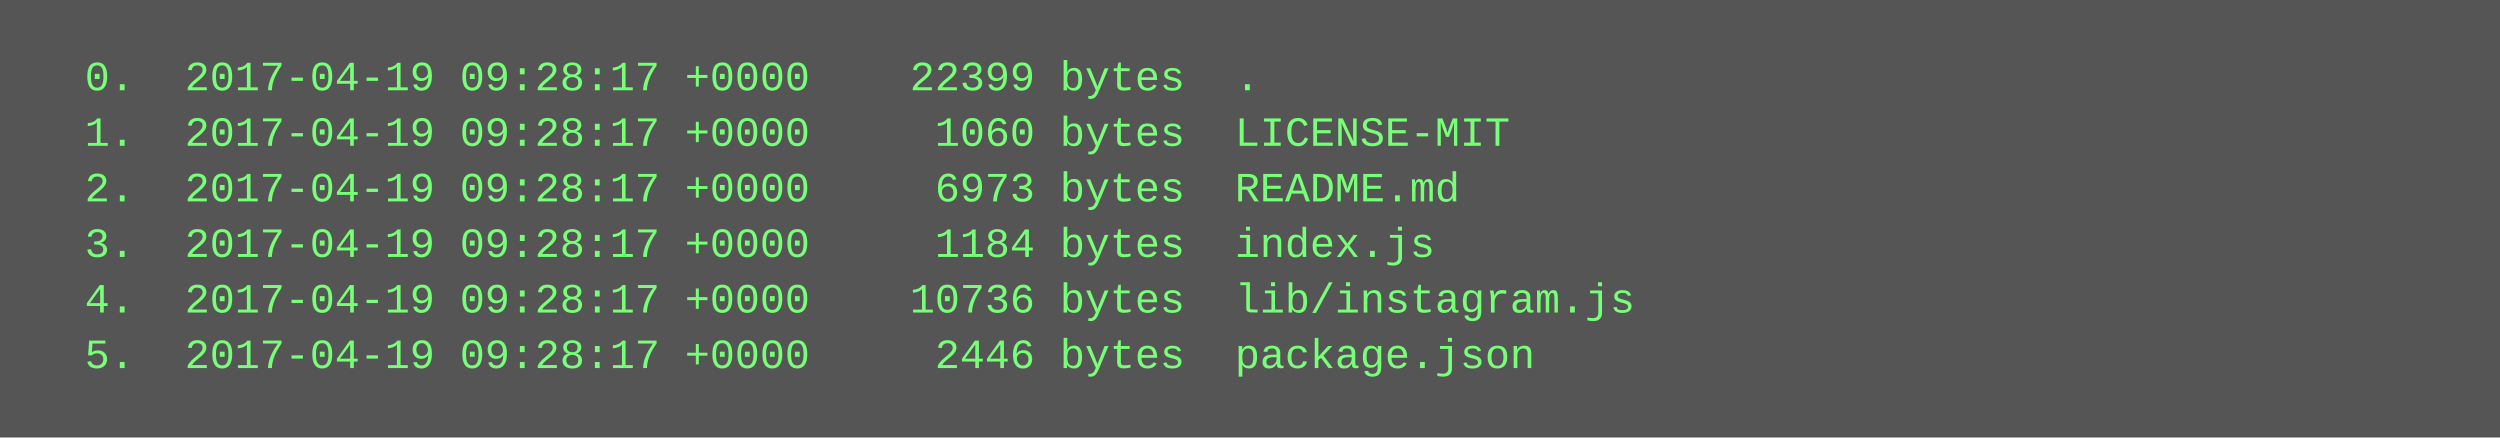
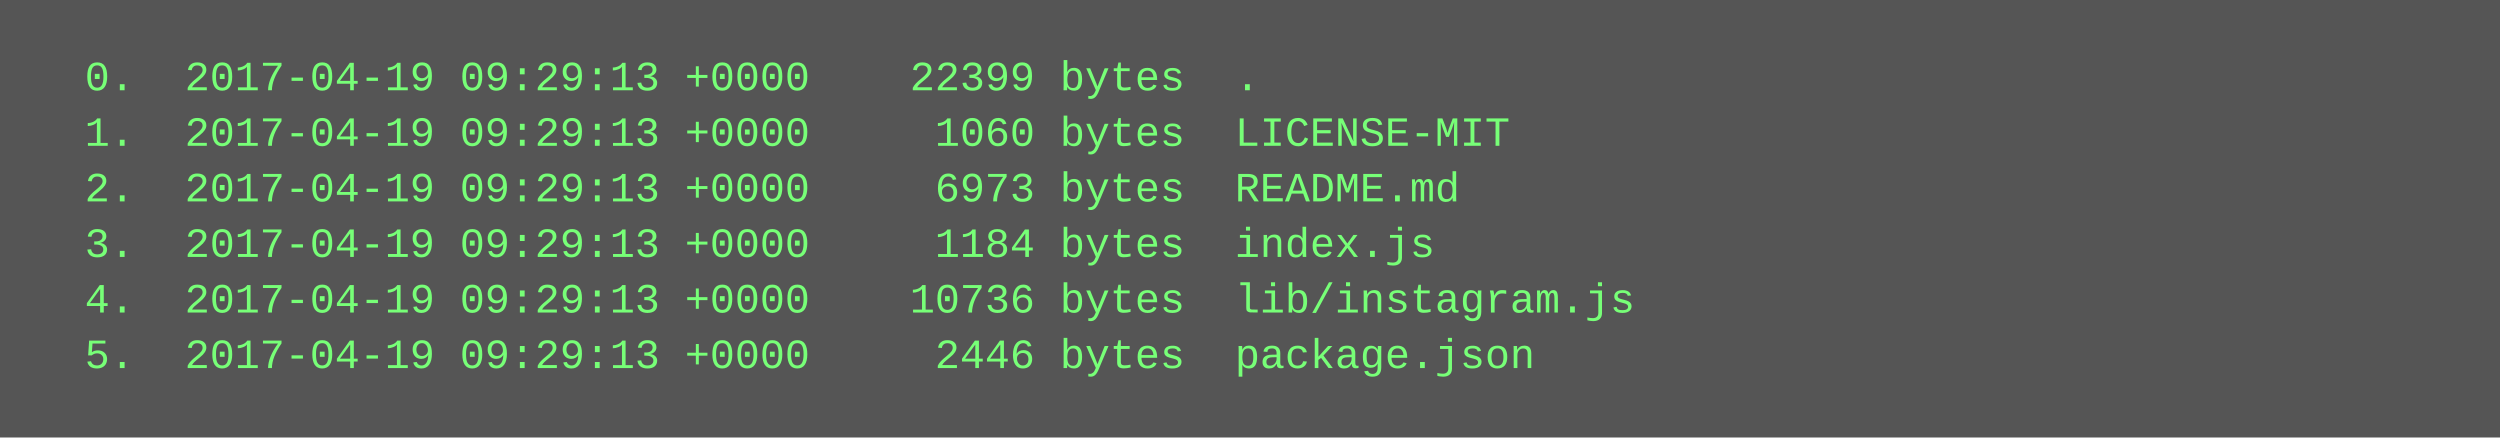
<svg xmlns="http://www.w3.org/2000/svg" height="126" width="720">
  <rect height="126" fill="#555" width="720" />
  <text fill="#7f7" font-family="Courier New" font-size="12" xml:space="preserve">
-     <tspan x="10" y="26">  0.  2017-04-19 09:28:17 +0000    22399 bytes  .</tspan>
-     <tspan x="10" y="42">  1.  2017-04-19 09:28:17 +0000     1060 bytes  LICENSE-MIT</tspan>
-     <tspan x="10" y="58">  2.  2017-04-19 09:28:17 +0000     6973 bytes  README.md</tspan>
-     <tspan x="10" y="74">  3.  2017-04-19 09:28:17 +0000     1184 bytes  index.js</tspan>
-     <tspan x="10" y="90">  4.  2017-04-19 09:28:17 +0000    10736 bytes  lib/instagram.js</tspan>
-     <tspan x="10" y="106">  5.  2017-04-19 09:28:17 +0000     2446 bytes  package.json</tspan>
+     <tspan x="10" y="26">  0.  2017-04-19 09:29:13 +0000    22399 bytes  .</tspan>
+     <tspan x="10" y="42">  1.  2017-04-19 09:29:13 +0000     1060 bytes  LICENSE-MIT</tspan>
+     <tspan x="10" y="58">  2.  2017-04-19 09:29:13 +0000     6973 bytes  README.md</tspan>
+     <tspan x="10" y="74">  3.  2017-04-19 09:29:13 +0000     1184 bytes  index.js</tspan>
+     <tspan x="10" y="90">  4.  2017-04-19 09:29:13 +0000    10736 bytes  lib/instagram.js</tspan>
+     <tspan x="10" y="106">  5.  2017-04-19 09:29:13 +0000     2446 bytes  package.json</tspan>
  </text>
</svg>
